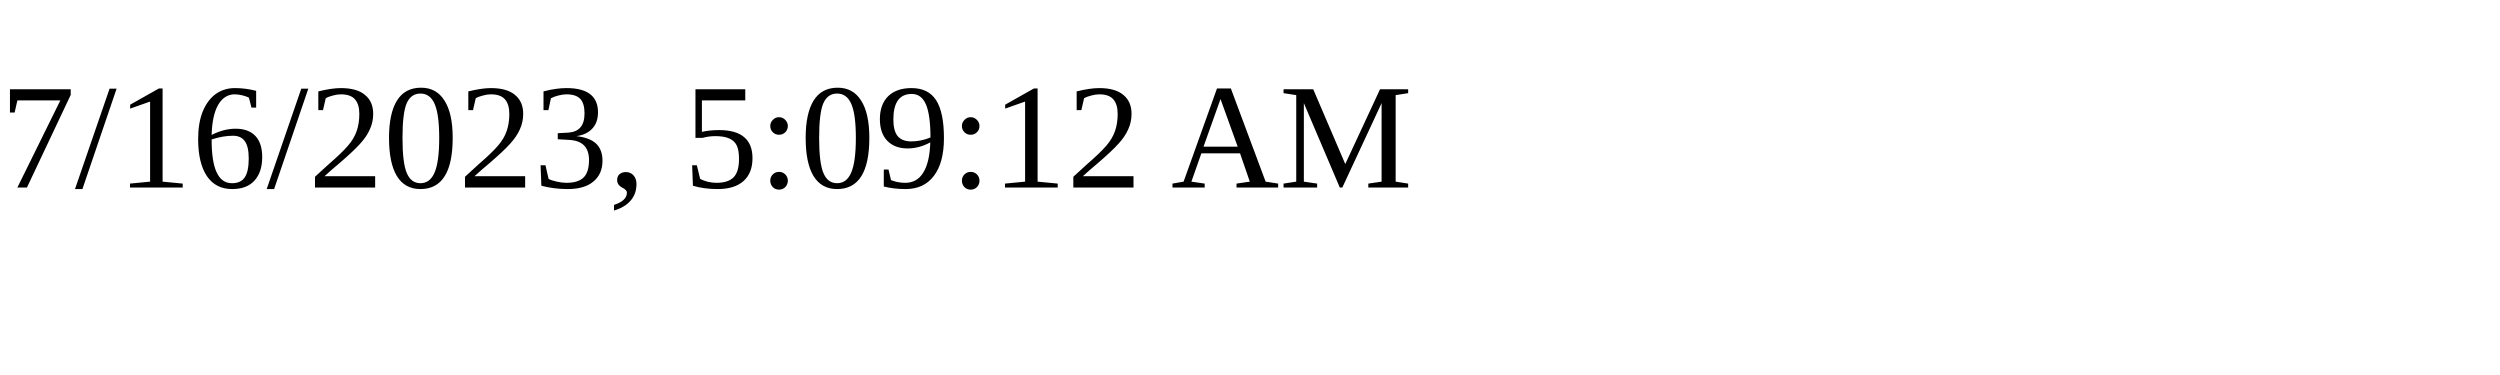
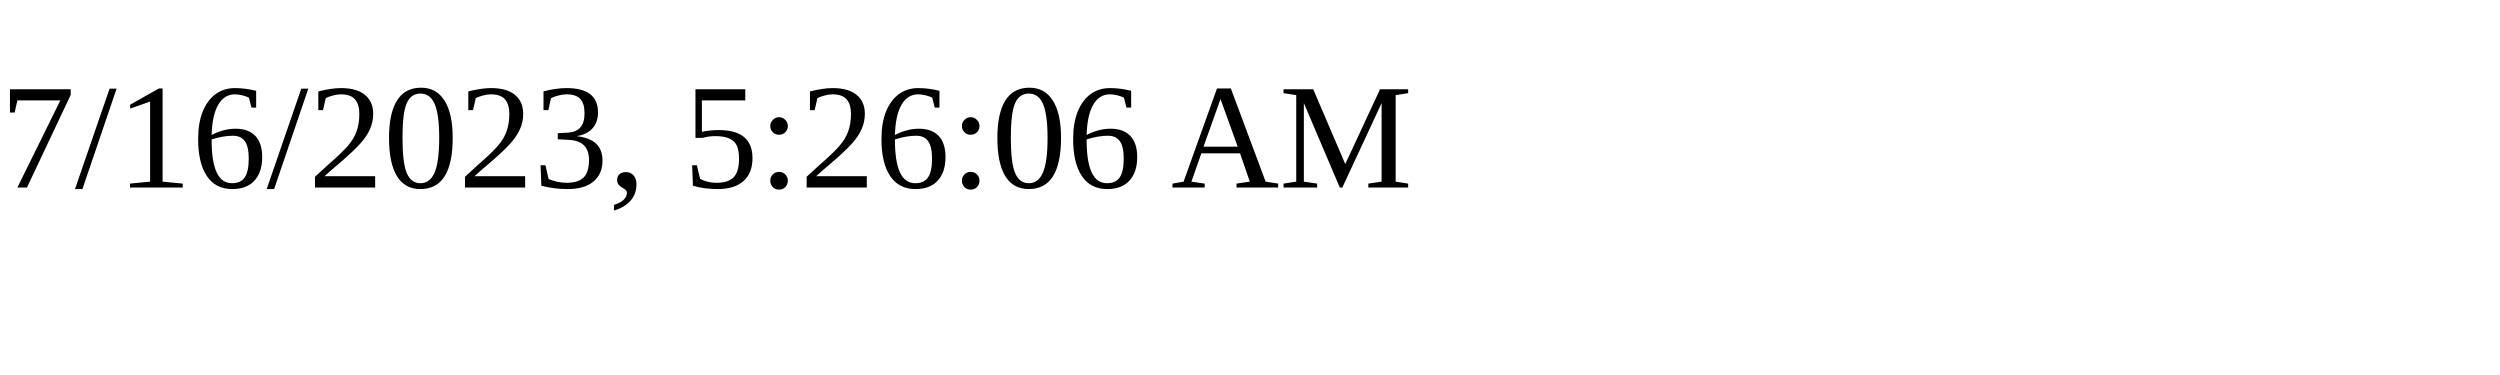
<svg xmlns="http://www.w3.org/2000/svg" height="30" width="200">
-   <text x="0" y="15">7/16/2023, 5:09:12 AM</text>
+   <text x="0" y="15">7/16/2023, 5:26:06 AM</text>
</svg>
